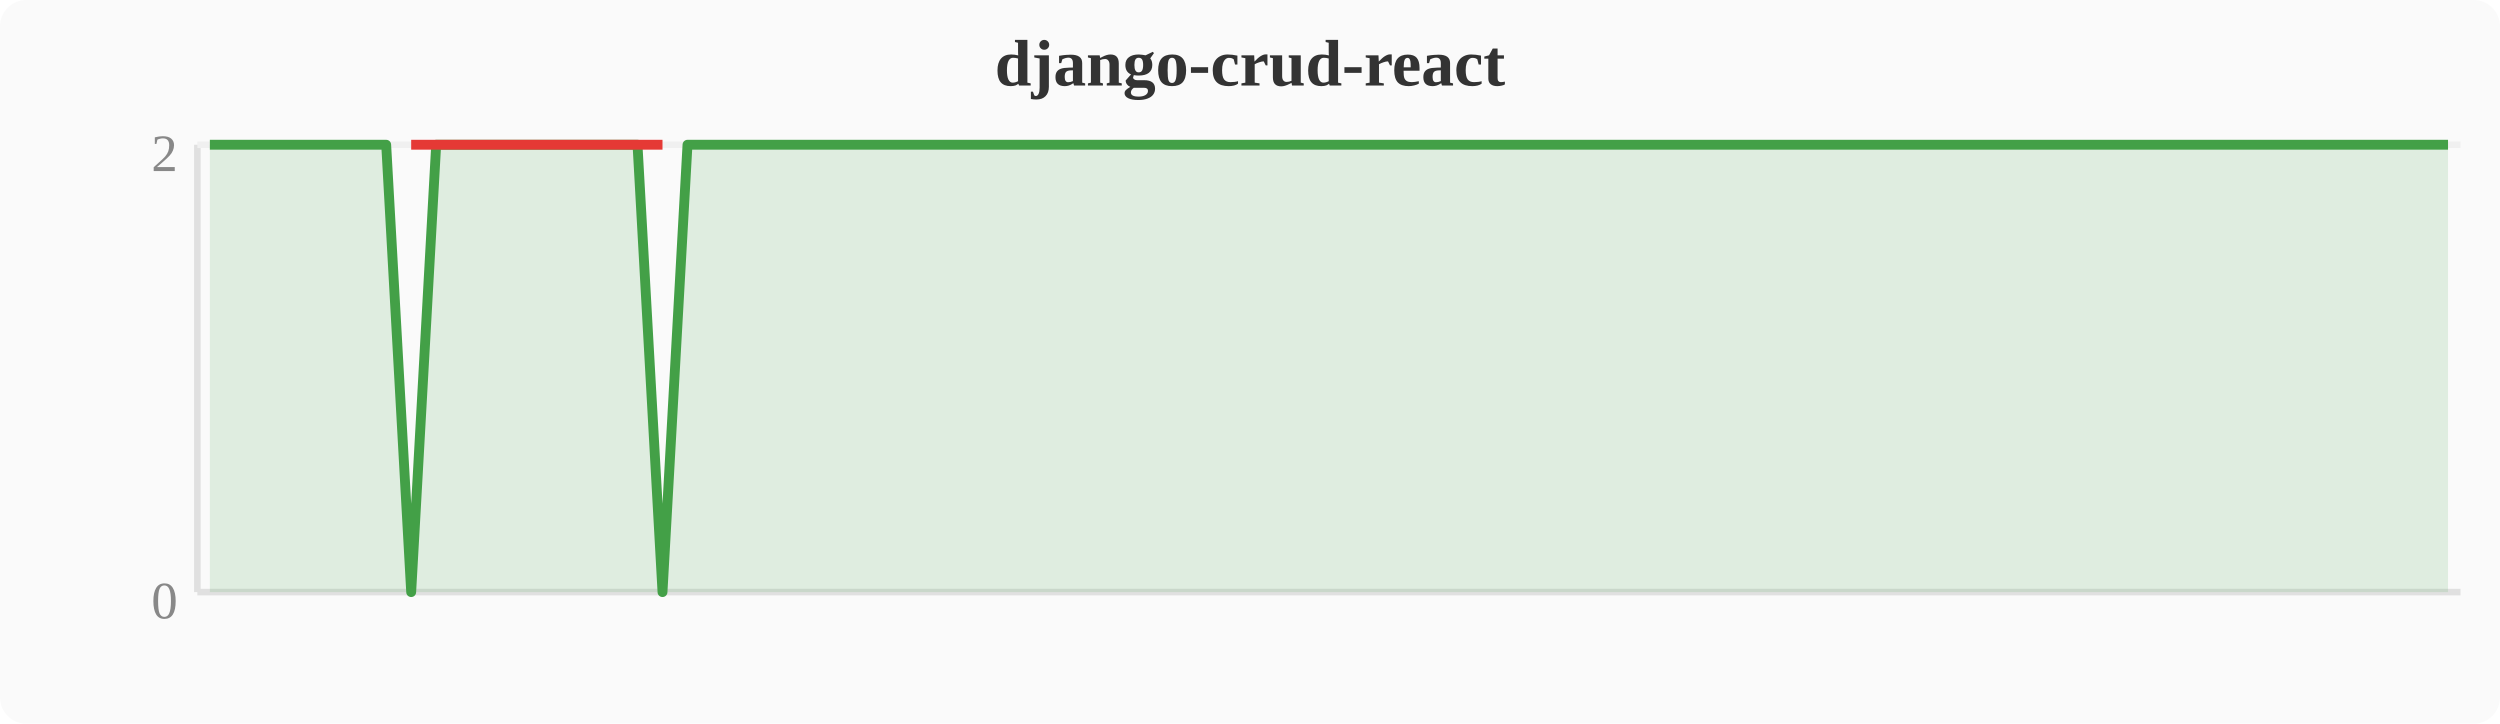
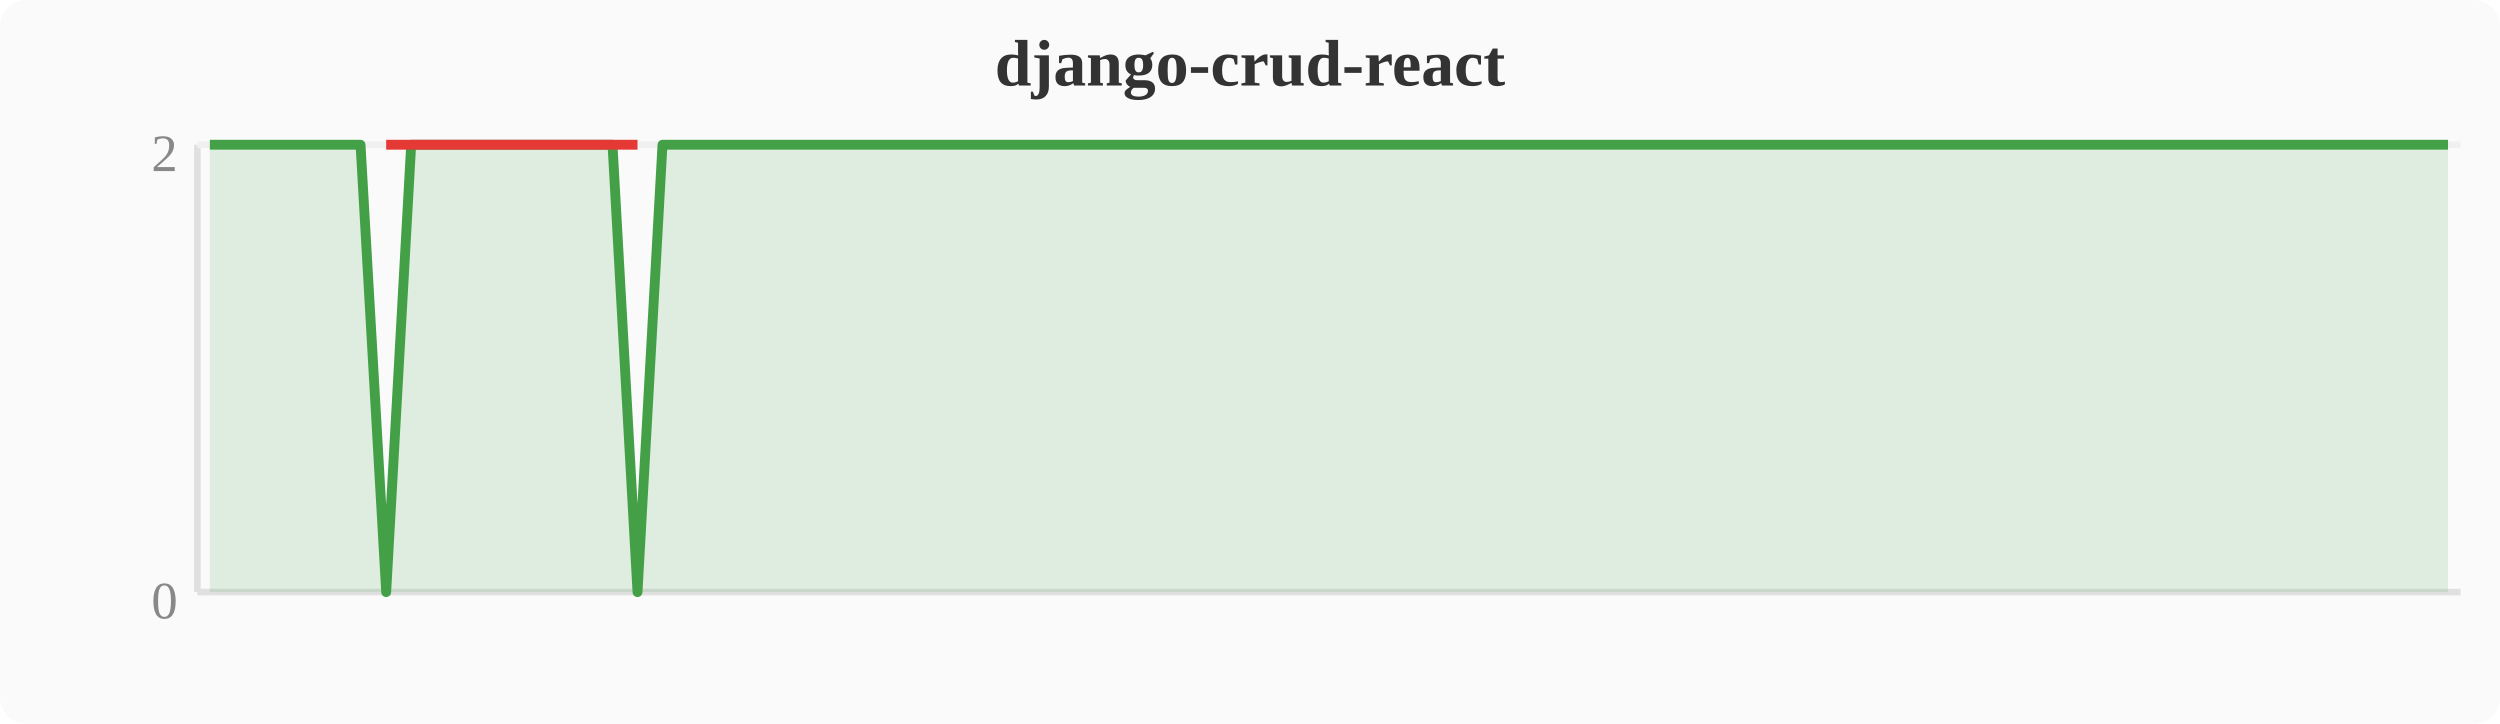
<svg xmlns="http://www.w3.org/2000/svg" width="380" height="110" viewBox="0 0 380 110">
  <rect width="380" height="110" fill="#fafafa" rx="4" />
  <text x="190" y="13" text-anchor="middle" font-size="10" font-weight="bold" fill="#333">django-crud-react</text>
  <line x1="30" y1="22" x2="30" y2="90" stroke="#e0e0e0" stroke-width="1" />
  <line x1="30" y1="90" x2="374" y2="90" stroke="#e0e0e0" stroke-width="1" />
  <line x1="30" y1="22" x2="374" y2="22" stroke="#f0f0f0" stroke-width="1" />
  <text x="27" y="94" text-anchor="end" font-size="8" fill="#888">0</text>
  <text x="27" y="26" text-anchor="end" font-size="8" fill="#888">2</text>
-   <polygon points="31.9,22.0 35.7,22.0 39.6,22.0 43.4,22.0 47.2,22.0 51.0,22.0 54.8,22.0 58.7,22.0 62.5,90.0 66.3,22.0 70.1,22.0 74.0,22.0 77.8,22.0 81.6,22.0 85.4,22.0 89.2,22.0 93.1,22.0 96.9,22.0 100.7,90.0 104.5,22.0 108.4,22.0 112.2,22.0 116.0,22.0 119.8,22.0 123.6,22.0 127.5,22.0 131.3,22.0 135.1,22.0 138.9,22.0 142.8,22.0 146.6,22.0 150.4,22.0 154.2,22.0 158.0,22.0 161.9,22.0 165.7,22.0 169.5,22.0 173.3,22.0 177.2,22.0 181.0,22.0 184.8,22.0 188.6,22.0 192.4,22.0 196.3,22.0 200.1,22.0 203.9,22.0 207.7,22.0 211.6,22.0 215.4,22.0 219.2,22.0 223.0,22.0 226.8,22.0 230.7,22.0 234.5,22.0 238.3,22.0 242.1,22.0 246.0,22.0 249.8,22.0 253.6,22.0 257.4,22.0 261.2,22.0 265.1,22.0 268.9,22.0 272.7,22.0 276.5,22.0 280.4,22.0 284.2,22.0 288.0,22.0 291.8,22.0 295.6,22.0 299.5,22.0 303.3,22.0 307.1,22.0 310.9,22.0 314.8,22.0 318.6,22.0 322.4,22.0 326.2,22.0 330.0,22.0 333.9,22.0 337.7,22.0 341.5,22.0 345.3,22.0 349.2,22.0 353.0,22.0 356.8,22.0 360.6,22.0 364.4,22.0 368.3,22.0 372.1,22.0 372.1,90 31.9,90" fill="#43a047" opacity="0.15" />
-   <polyline points="31.9,22.0 35.7,22.0 39.6,22.0 43.4,22.0 47.2,22.0 51.0,22.0 54.8,22.0 58.7,22.0 62.5,90.0 66.3,22.0 70.1,22.0 74.0,22.0 77.8,22.0 81.6,22.0 85.4,22.0 89.2,22.0 93.1,22.0 96.9,22.0 100.7,90.0 104.5,22.0 108.4,22.0 112.2,22.0 116.0,22.0 119.8,22.0 123.6,22.0 127.5,22.0 131.3,22.0 135.1,22.0 138.9,22.0 142.8,22.0 146.6,22.0 150.4,22.0 154.2,22.0 158.0,22.0 161.9,22.0 165.7,22.0 169.5,22.0 173.3,22.0 177.2,22.0 181.0,22.0 184.8,22.0 188.6,22.0 192.4,22.0 196.3,22.0 200.1,22.0 203.9,22.0 207.7,22.0 211.6,22.0 215.4,22.0 219.2,22.0 223.0,22.0 226.8,22.0 230.7,22.0 234.5,22.0 238.3,22.0 242.1,22.0 246.0,22.0 249.8,22.0 253.6,22.0 257.4,22.0 261.2,22.0 265.1,22.0 268.9,22.0 272.7,22.0 276.5,22.0 280.4,22.0 284.2,22.0 288.0,22.0 291.8,22.0 295.6,22.0 299.5,22.0 303.3,22.0 307.1,22.0 310.9,22.0 314.8,22.0 318.6,22.0 322.4,22.0 326.2,22.0 330.0,22.0 333.9,22.0 337.7,22.0 341.5,22.0 345.3,22.0 349.2,22.0 353.0,22.0 356.8,22.0 360.6,22.0 364.4,22.0 368.3,22.0 372.1,22.0" fill="none" stroke="#43a047" stroke-width="1.5" stroke-linejoin="round" />
-   <polyline points="62.5,22.0 100.7,22.0" fill="none" stroke="#e53935" stroke-width="1.5" stroke-linejoin="round" />
+   <polygon points="31.9,22.0 35.7,22.0 39.6,22.0 43.4,22.0 47.2,22.0 51.0,22.0 54.8,22.0 58.7,90.0 62.5,22.0 66.3,22.0 70.1,22.0 74.0,22.0 77.8,22.0 81.6,22.0 85.4,22.0 89.2,22.0 93.1,22.0 96.9,90.0 100.7,22.0 104.5,22.0 108.4,22.0 112.2,22.0 116.0,22.0 119.8,22.0 123.6,22.0 127.5,22.0 131.3,22.0 135.1,22.0 138.9,22.0 142.8,22.0 146.6,22.0 150.4,22.0 154.2,22.0 158.0,22.0 161.9,22.0 165.7,22.0 169.5,22.0 173.3,22.0 177.2,22.0 181.0,22.0 184.8,22.0 188.6,22.0 192.4,22.0 196.3,22.0 200.1,22.0 203.9,22.0 207.7,22.0 211.6,22.0 215.4,22.0 219.2,22.0 223.0,22.0 226.8,22.0 230.7,22.0 234.5,22.0 238.3,22.0 242.1,22.0 246.0,22.0 249.8,22.0 253.6,22.0 257.4,22.0 261.2,22.0 265.1,22.0 268.9,22.0 272.7,22.0 276.5,22.0 280.4,22.0 284.2,22.0 288.0,22.0 291.8,22.0 295.6,22.0 299.5,22.0 303.3,22.0 307.1,22.0 310.9,22.0 314.8,22.0 318.6,22.0 322.4,22.0 326.2,22.0 330.0,22.0 333.9,22.0 337.7,22.0 341.5,22.0 345.3,22.0 349.2,22.0 353.0,22.0 356.8,22.0 360.6,22.0 364.4,22.0 368.3,22.0 372.1,22.0 372.1,90 31.9,90" fill="#43a047" opacity="0.15" />
+   <polyline points="31.9,22.0 35.7,22.0 39.6,22.0 43.4,22.0 47.2,22.0 51.0,22.0 54.8,22.0 58.7,90.0 62.5,22.0 66.3,22.0 70.1,22.0 74.0,22.0 77.8,22.0 81.6,22.0 85.4,22.0 89.2,22.0 93.1,22.0 96.9,90.0 100.7,22.0 104.5,22.0 108.4,22.0 112.2,22.0 116.0,22.0 119.8,22.0 123.6,22.0 127.5,22.0 131.3,22.0 135.1,22.0 138.9,22.0 142.8,22.0 146.6,22.0 150.4,22.0 154.2,22.0 158.0,22.0 161.9,22.0 165.7,22.0 169.5,22.0 173.3,22.0 177.2,22.0 181.0,22.0 184.8,22.0 188.6,22.0 192.4,22.0 196.3,22.0 200.1,22.0 203.9,22.0 207.7,22.0 211.6,22.0 215.4,22.0 219.2,22.0 223.0,22.0 226.8,22.0 230.7,22.0 234.5,22.0 238.3,22.0 242.1,22.0 246.0,22.0 249.8,22.0 253.6,22.0 257.4,22.0 261.2,22.0 265.1,22.0 268.9,22.0 272.7,22.0 276.5,22.0 280.4,22.0 284.2,22.0 288.0,22.0 291.8,22.0 295.6,22.0 299.5,22.0 303.3,22.0 307.1,22.0 310.9,22.0 314.8,22.0 318.6,22.0 322.4,22.0 326.2,22.0 330.0,22.0 333.9,22.0 337.7,22.0 341.5,22.0 345.3,22.0 349.2,22.0 353.0,22.0 356.8,22.0 360.6,22.0 364.4,22.0 368.3,22.0 372.1,22.0" fill="none" stroke="#43a047" stroke-width="1.5" stroke-linejoin="round" />
+   <polyline points="58.7,22.0 96.9,22.0" fill="none" stroke="#e53935" stroke-width="1.5" stroke-linejoin="round" />
</svg>
